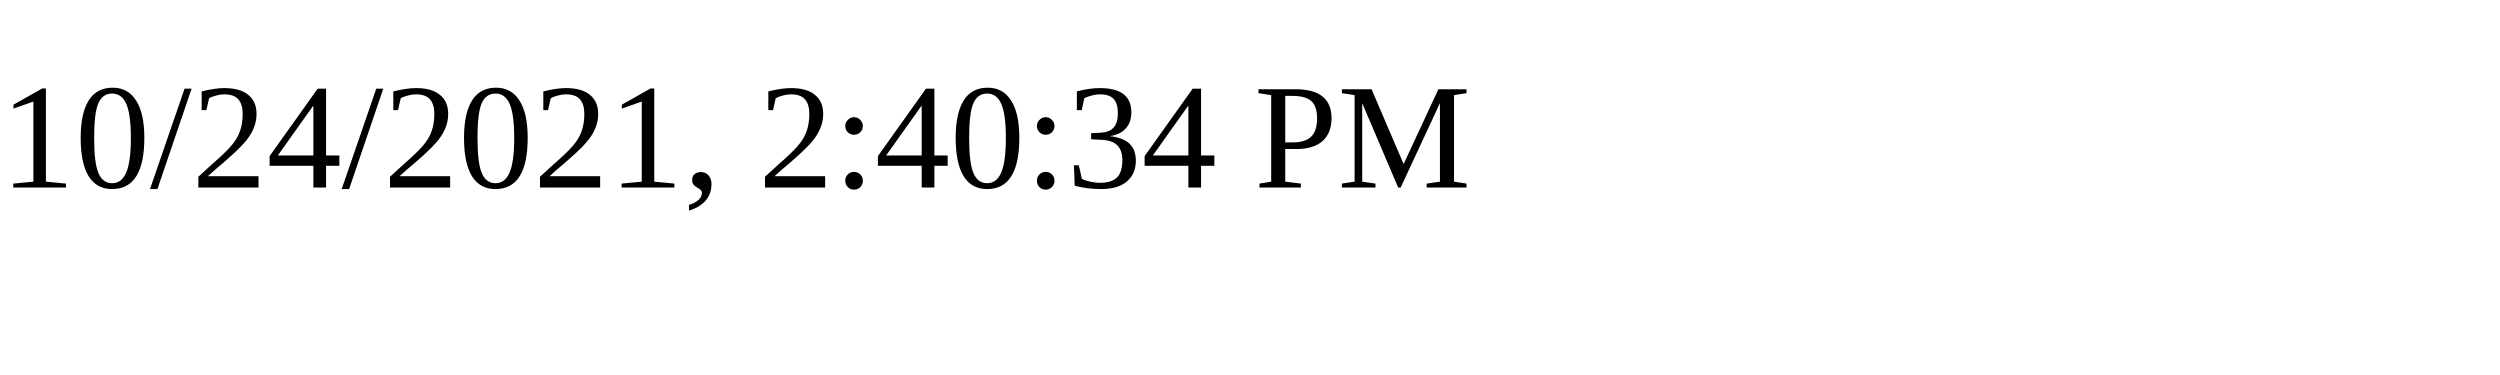
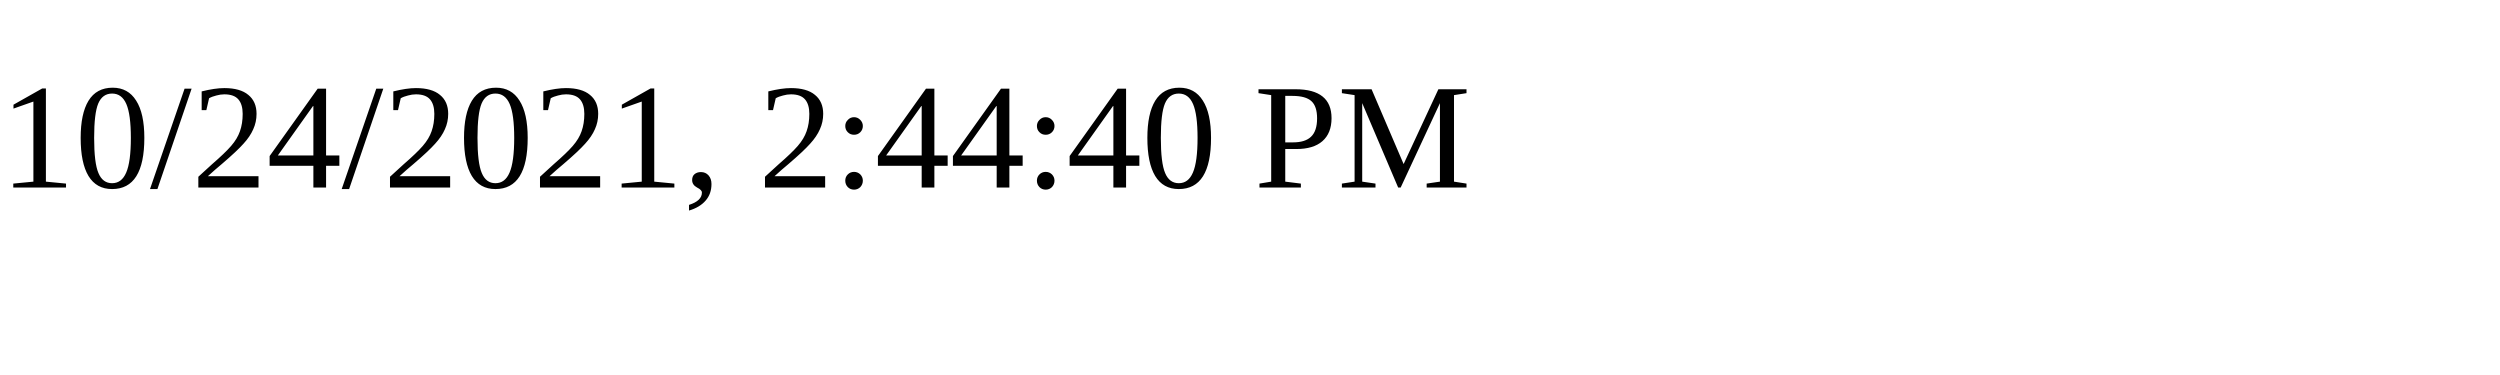
<svg xmlns="http://www.w3.org/2000/svg" height="30" width="200">
-   <text x="0" y="15">10/24/2021, 2:40:34 PM</text>
+   <text x="0" y="15">10/24/2021, 2:44:40 PM</text>
</svg>
